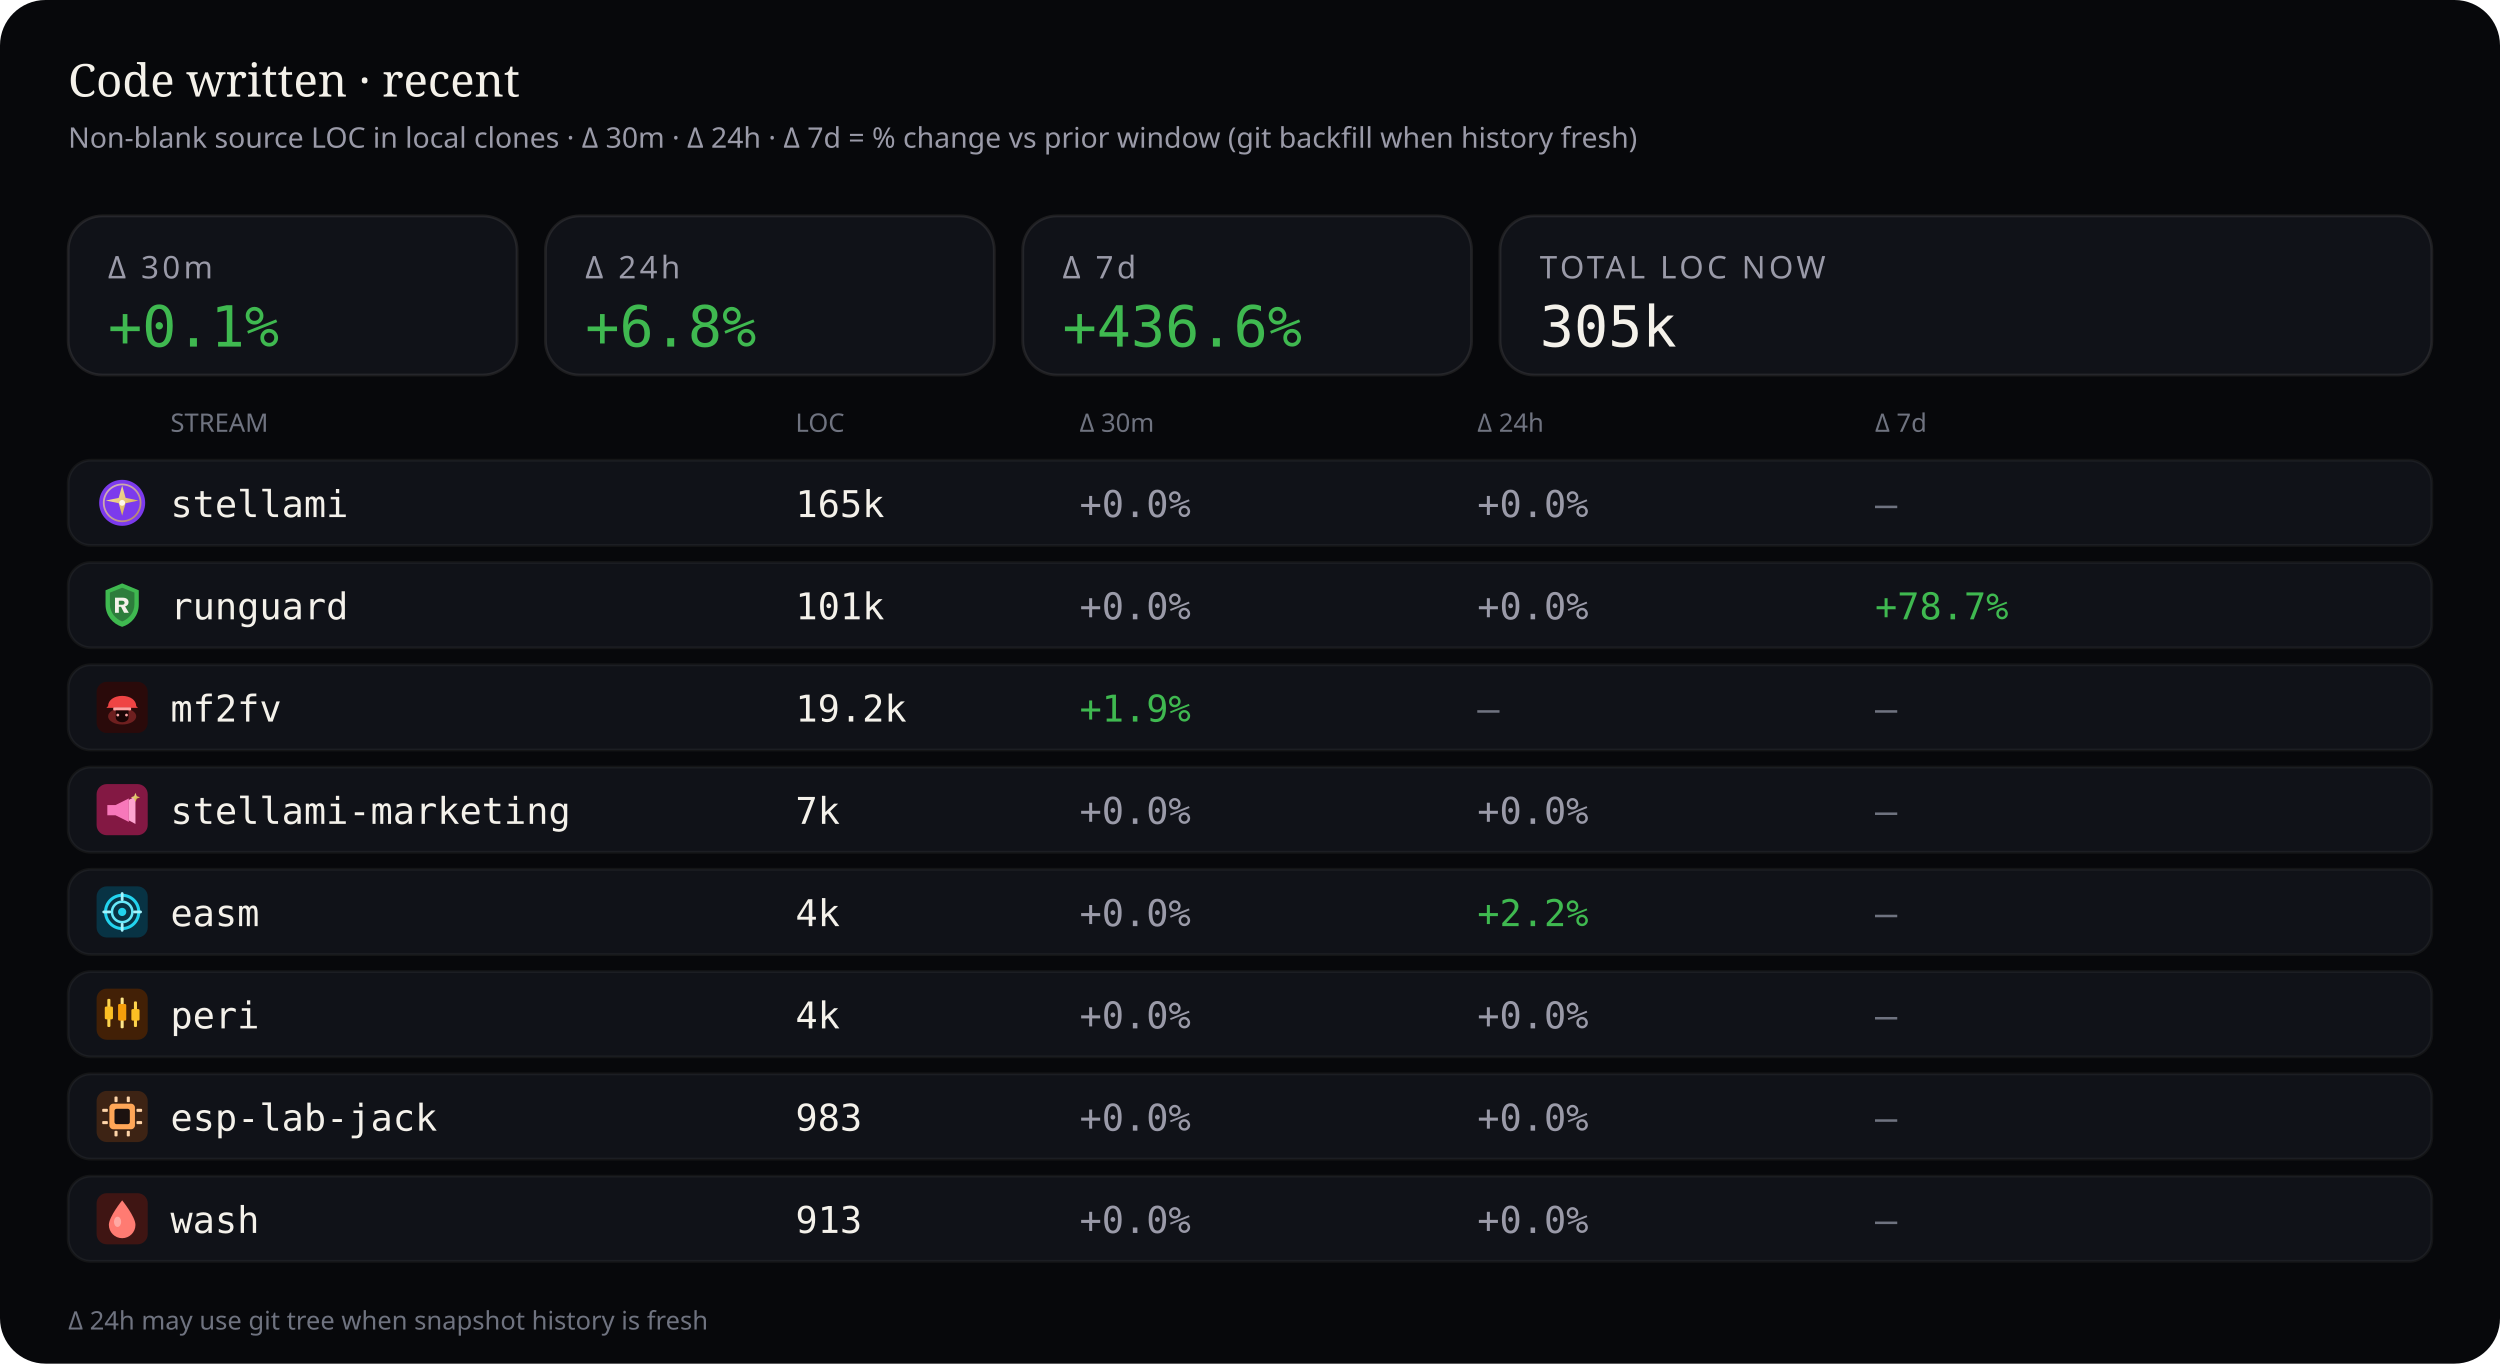
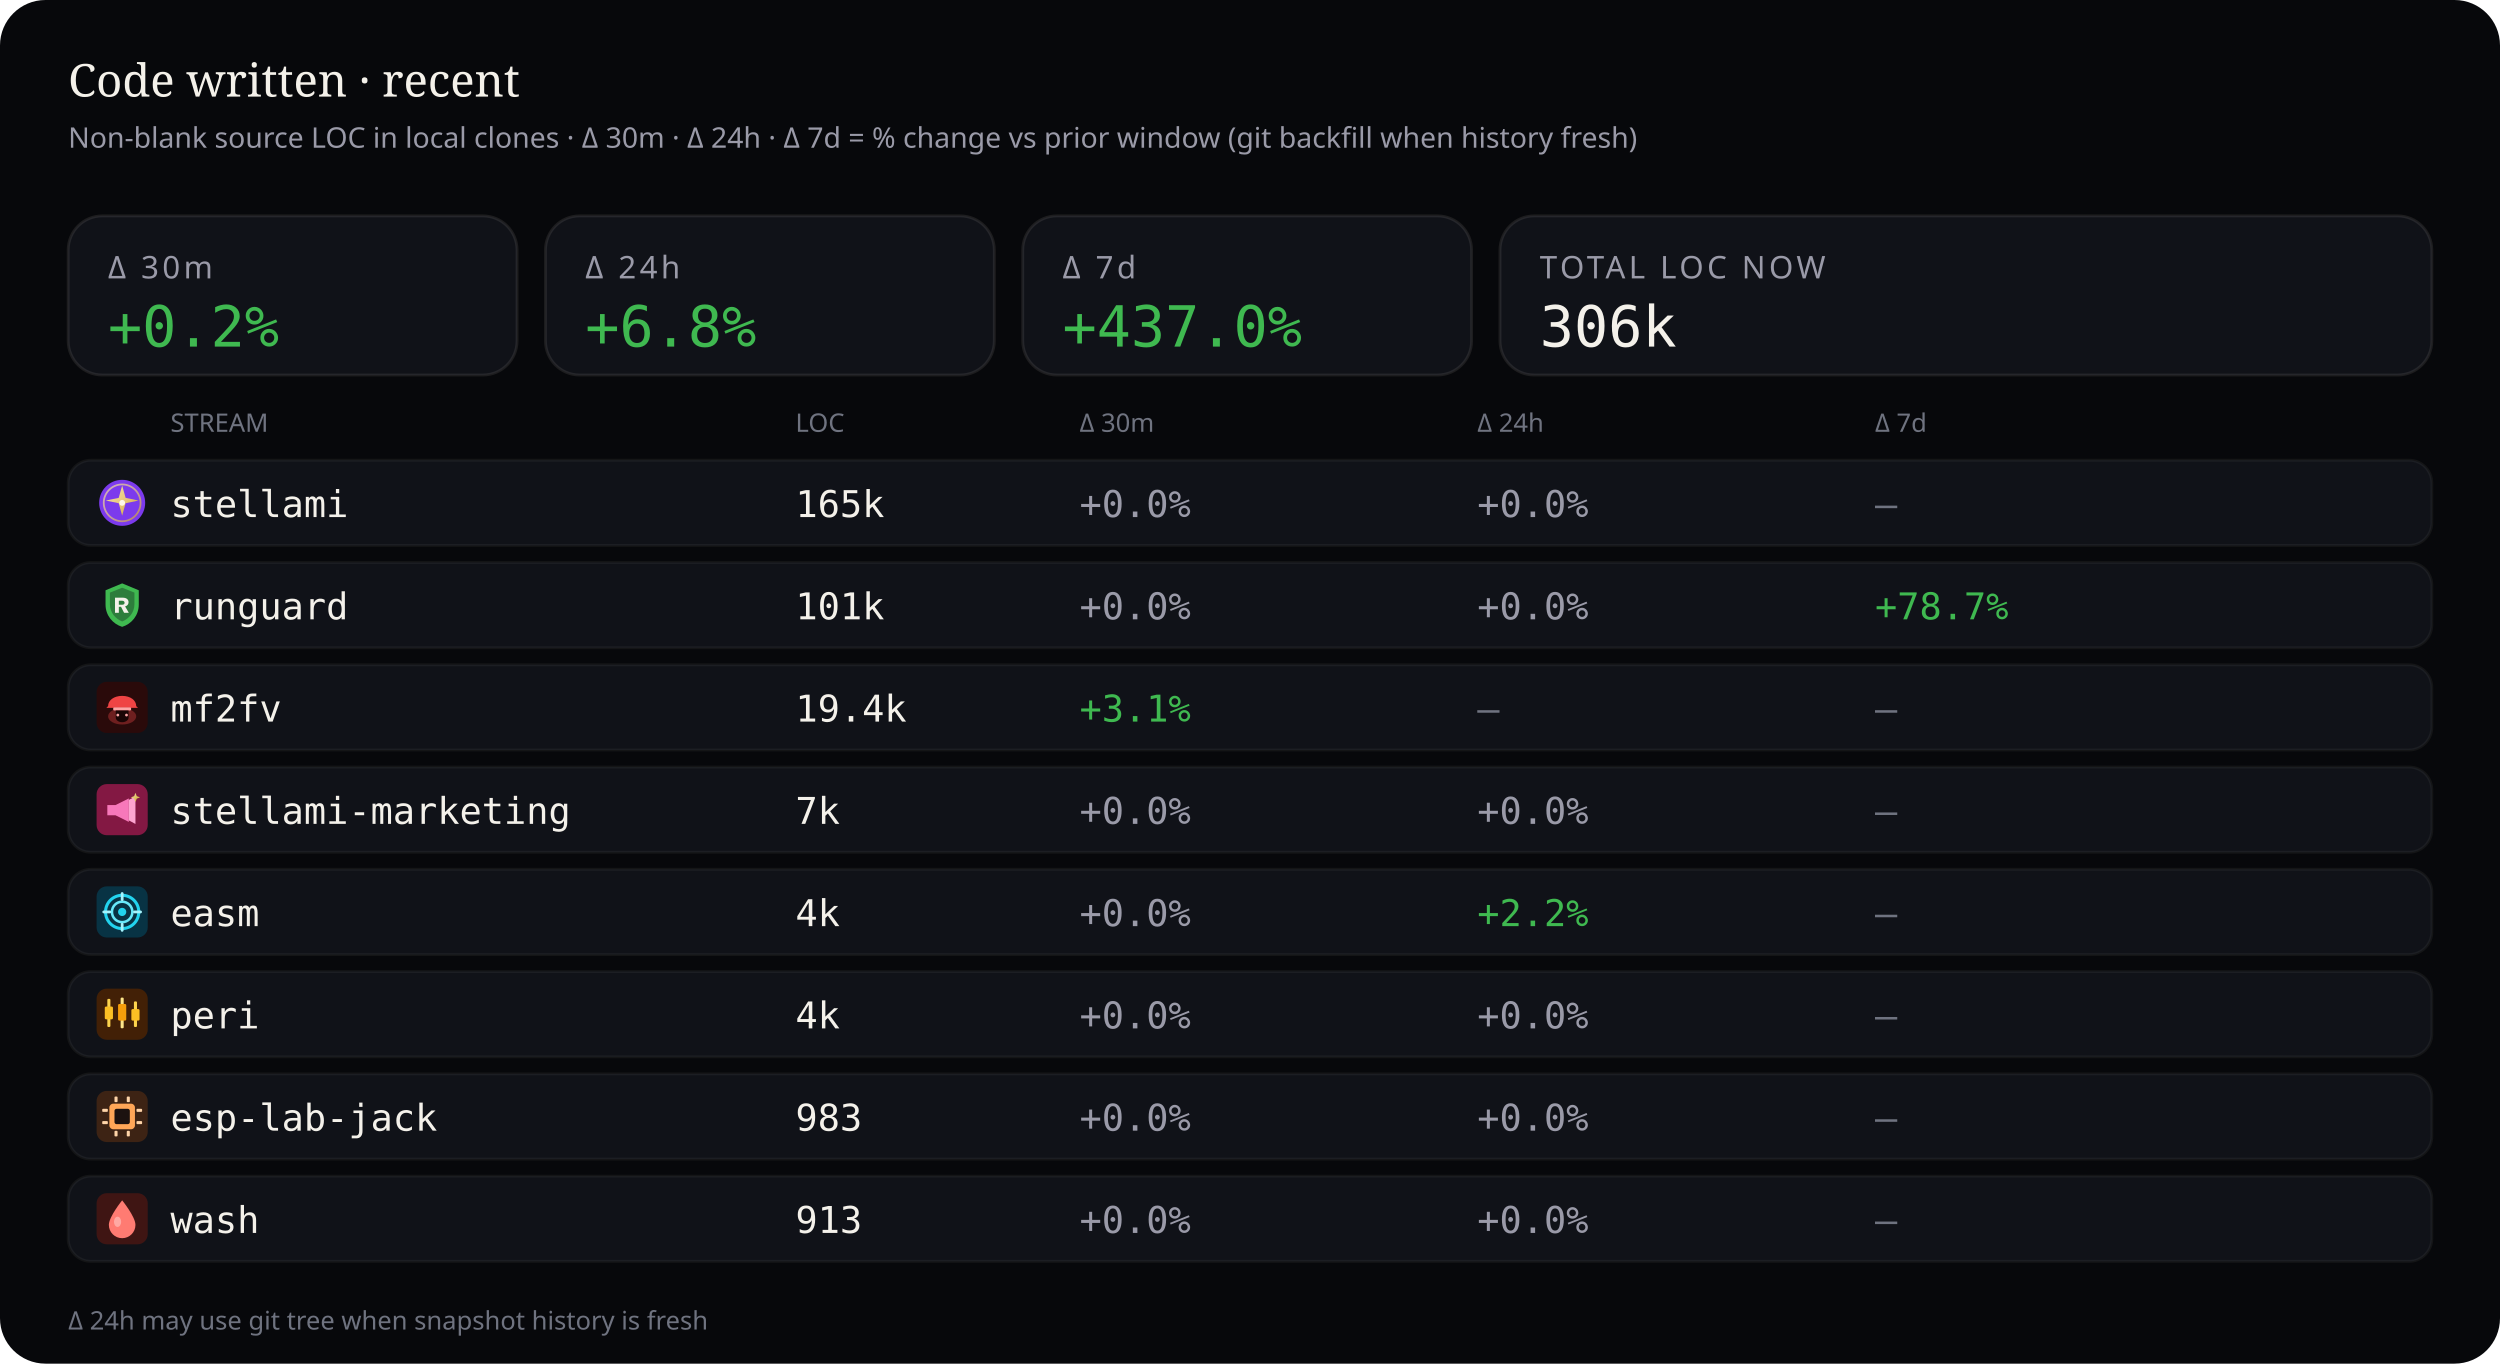
<svg xmlns="http://www.w3.org/2000/svg" viewBox="0 0 880 480" width="880" height="480" role="img" aria-label="Source code LOC deltas — 30 minutes, 24 hours, and 7 days">
  <rect width="880" height="480" rx="16" fill="#07080b" />
  <text x="24" y="34" fill="#f4f1ea" font-size="16" font-family="ui-serif, Georgia, serif">Code written · recent</text>
  <text x="24" y="52" fill="#9a9aa8" font-size="10" font-family="ui-sans-serif, system-ui, sans-serif">Non-blank source LOC in local clones · Δ 30m · Δ 24h · Δ 7d = % change vs prior window (git backfill when history fresh)</text>
  <rect x="24" y="76" width="158" height="56" rx="12" fill="#101218" stroke="rgba(232,228,214,0.10)" />
  <text x="38" y="98" fill="#9a9aa8" font-size="11" font-family="ui-sans-serif, system-ui, sans-serif" letter-spacing="1.2">Δ 30m</text>
-   <text x="38" y="122" fill="#3fb950" font-size="20" font-family="ui-monospace, SFMono-Regular, monospace">+0.1%</text>
+   <text x="38" y="122" fill="#3fb950" font-size="20" font-family="ui-monospace, SFMono-Regular, monospace">+0.2%</text>
  <rect x="192" y="76" width="158" height="56" rx="12" fill="#101218" stroke="rgba(232,228,214,0.10)" />
  <text x="206" y="98" fill="#9a9aa8" font-size="11" font-family="ui-sans-serif, system-ui, sans-serif" letter-spacing="1.2">Δ 24h</text>
  <text x="206" y="122" fill="#3fb950" font-size="20" font-family="ui-monospace, SFMono-Regular, monospace">+6.8%</text>
  <rect x="360" y="76" width="158" height="56" rx="12" fill="#101218" stroke="rgba(232,228,214,0.10)" />
  <text x="374" y="98" fill="#9a9aa8" font-size="11" font-family="ui-sans-serif, system-ui, sans-serif" letter-spacing="1.2">Δ 7d</text>
-   <text x="374" y="122" fill="#3fb950" font-size="20" font-family="ui-monospace, SFMono-Regular, monospace">+436.6%</text>
+   <text x="374" y="122" fill="#3fb950" font-size="20" font-family="ui-monospace, SFMono-Regular, monospace">+437.0%</text>
  <rect x="528" y="76" width="328" height="56" rx="12" fill="#101218" stroke="rgba(232,228,214,0.10)" />
  <text x="542" y="98" fill="#9a9aa8" font-size="11" font-family="ui-sans-serif, system-ui, sans-serif" letter-spacing="1.2">TOTAL LOC NOW</text>
-   <text x="542" y="122" fill="#f4f1ea" font-size="20" font-family="ui-monospace, SFMono-Regular, monospace">305k</text>
+   <text x="542" y="122" fill="#f4f1ea" font-size="20" font-family="ui-monospace, SFMono-Regular, monospace">306k</text>
  <text x="60" y="152" fill="#6f7380" font-size="9" font-family="ui-sans-serif, system-ui, sans-serif">STREAM</text>
  <text x="280" y="152" fill="#6f7380" font-size="9" font-family="ui-sans-serif, system-ui, sans-serif">LOC</text>
  <text x="380" y="152" fill="#6f7380" font-size="9" font-family="ui-sans-serif, system-ui, sans-serif">Δ 30m</text>
  <text x="520" y="152" fill="#6f7380" font-size="9" font-family="ui-sans-serif, system-ui, sans-serif">Δ 24h</text>
  <text x="660" y="152" fill="#6f7380" font-size="9" font-family="ui-sans-serif, system-ui, sans-serif">Δ 7d</text>
  <rect x="24" y="162" width="832" height="30" rx="8" fill="#101218" stroke="rgba(232,228,214,0.06)" />
  <g id="stream_logo_stellami" class="stream_logo" data-stream="stellami" transform="translate(34.0,168.0) scale(0.9)" opacity="1.0">
    <defs>
      <linearGradient id="stream_logo_stellami-stellami-gold" x1="0%" y1="0%" x2="100%" y2="100%">
        <stop offset="0%" stop-color="#f5e6a8" />
        <stop offset="55%" stop-color="#e8c57a" />
        <stop offset="100%" stop-color="#c9a227" />
      </linearGradient>
    </defs>
    <circle cx="10" cy="10" r="9" fill="#7c3aed" />
    <circle cx="10" cy="10" r="7.2" fill="none" stroke="url(#stream_logo_stellami-stellami-gold)" stroke-width="0.7" opacity=".7" />
    <path fill="url(#stream_logo_stellami-stellami-gold)" d="M10 3.2 L11.35 8.05 L16.4 9.1 L11.35 10.15 L10 15 L8.65 10.15 L3.6 9.1 L8.65 8.05 Z" />
    <circle cx="10" cy="10" r="1.15" fill="#fff8e8" />
  </g>
  <use class="stream_logo" data-stream="stellami" href="#stream_logo_stellami" x="34.0" y="168.0" width="18" height="18" opacity="0" />
  <text x="60" y="182" fill="#f4f1ea" font-size="13" font-family="ui-monospace, SFMono-Regular, monospace">stellami</text>
  <text x="280" y="182" fill="#f4f1ea" font-size="13" font-family="ui-monospace, SFMono-Regular, monospace">165k</text>
  <text x="380" y="182" fill="#9a9aa8" font-size="13" font-family="ui-monospace, SFMono-Regular, monospace">+0.0%</text>
  <text x="520" y="182" fill="#9a9aa8" font-size="13" font-family="ui-monospace, SFMono-Regular, monospace">+0.0%</text>
  <text x="660" y="182" fill="#6f7380" font-size="13" font-family="ui-monospace, SFMono-Regular, monospace">—</text>
  <rect x="24" y="198" width="832" height="30" rx="8" fill="#101218" stroke="rgba(232,228,214,0.06)" />
  <g id="stream_logo_runguard" class="stream_logo" data-stream="runguard" transform="translate(34.0,204.0) scale(0.9)" opacity="1.0">
    <path fill="#3fb950" d="M10 1.5 L16.5 4.2 V9.8 C16.5 14.1 13.6 17.4 10 18.5 C6.4 17.4 3.5 14.1 3.5 9.8 V4.2 Z" />
    <path fill="#0d1117" fill-opacity=".35" d="M10 3.2 L14.8 5.1 V9.7 C14.8 12.9 12.6 15.4 10 16.4 C7.4 15.4 5.2 12.9 5.2 9.7 V5.1 Z" />
    <path fill="#f4f1ea" d="M7.2 7.1h3.1c1.35 0 2.2.7 2.2 1.75 0 .85-.5 1.45-1.35 1.65L12.6 13h-1.85l-1.2-2.35H8.7V13H7.2V7.1zm1.5 1.2v1.55h1.35c.55 0 .9-.28.9-.75s-.35-.8-.9-.8H8.7z" />
  </g>
  <use class="stream_logo" data-stream="runguard" href="#stream_logo_runguard" x="34.0" y="204.0" width="18" height="18" opacity="0" />
  <text x="60" y="218" fill="#f4f1ea" font-size="13" font-family="ui-monospace, SFMono-Regular, monospace">runguard</text>
  <text x="280" y="218" fill="#f4f1ea" font-size="13" font-family="ui-monospace, SFMono-Regular, monospace">101k</text>
  <text x="380" y="218" fill="#9a9aa8" font-size="13" font-family="ui-monospace, SFMono-Regular, monospace">+0.0%</text>
  <text x="520" y="218" fill="#9a9aa8" font-size="13" font-family="ui-monospace, SFMono-Regular, monospace">+0.0%</text>
  <text x="660" y="218" fill="#3fb950" font-size="13" font-family="ui-monospace, SFMono-Regular, monospace">+78.7%</text>
  <rect x="24" y="234" width="832" height="30" rx="8" fill="#101218" stroke="rgba(232,228,214,0.06)" />
  <g id="stream_logo_mf2fv" class="stream_logo" data-stream="mf2fv" transform="translate(34.0,240.0) scale(0.9)" opacity="1.0">
    <rect width="20" height="20" rx="4" fill="#2a0a0a" />
    <ellipse cx="10" cy="13.5" rx="5.5" ry="3.2" fill="#ef4444" opacity=".35" />
    <path fill="#ef4444" d="M4.5 9.5 C4.5 7.2 6.8 5.5 10 5.5 S15.5 7.2 15.5 9.5 L16.2 10.2 H3.8 Z" />
    <rect x="6.5" y="10" width="7" height="1.2" rx="0.4" fill="#fca5a5" />
    <path fill="#1a0505" d="M7.5 11.2 h5 v2.8 c0 1-1.1 1.8-2.5 1.8 s-2.5-.8-2.5-1.8 v-2.8z" />
    <circle cx="8.3" cy="13" r="0.55" fill="#fca5a5" />
    <circle cx="11.7" cy="13" r="0.55" fill="#fca5a5" />
  </g>
  <use class="stream_logo" data-stream="mf2fv" href="#stream_logo_mf2fv" x="34.0" y="240.0" width="18" height="18" opacity="0" />
  <text x="60" y="254" fill="#f4f1ea" font-size="13" font-family="ui-monospace, SFMono-Regular, monospace">mf2fv</text>
-   <text x="280" y="254" fill="#f4f1ea" font-size="13" font-family="ui-monospace, SFMono-Regular, monospace">19.2k</text>
-   <text x="380" y="254" fill="#3fb950" font-size="13" font-family="ui-monospace, SFMono-Regular, monospace">+1.9%</text>
+   <text x="280" y="254" fill="#f4f1ea" font-size="13" font-family="ui-monospace, SFMono-Regular, monospace">19.4k</text>
+   <text x="380" y="254" fill="#3fb950" font-size="13" font-family="ui-monospace, SFMono-Regular, monospace">+3.1%</text>
  <text x="520" y="254" fill="#6f7380" font-size="13" font-family="ui-monospace, SFMono-Regular, monospace">—</text>
  <text x="660" y="254" fill="#6f7380" font-size="13" font-family="ui-monospace, SFMono-Regular, monospace">—</text>
  <rect x="24" y="270" width="832" height="30" rx="8" fill="#101218" stroke="rgba(232,228,214,0.06)" />
  <g id="stream_logo_stellami-marketing" class="stream_logo" data-stream="stellami-marketing" transform="translate(34.0,276.0) scale(0.9)" opacity="1.0">
    <defs>
      <linearGradient id="stream_logo_stellami-marketing-smkt-gold" x1="0%" y1="0%" x2="100%" y2="100%">
        <stop offset="0%" stop-color="#f5e6a8" />
        <stop offset="100%" stop-color="#c9a227" />
      </linearGradient>
    </defs>
    <rect width="20" height="20" rx="4" fill="#831843" />
    <path fill="#f778ba" d="M4.2 8.2h3.2l5.2-2.6v9.2l-5.2-2.6H4.2z" />
    <path fill="#fda4d0" d="M12.6 6.2l2.6-1.4v10.8l-2.6-1.4z" />
    <path fill="url(#stream_logo_stellami-marketing-smkt-gold)" d="M15.2 3.4 L15.7 4.7 L17 5.2 L15.7 5.7 L15.2 7 L14.7 5.7 L13.4 5.2 L14.7 4.7 Z" />
  </g>
  <use class="stream_logo" data-stream="stellami-marketing" href="#stream_logo_stellami-marketing" x="34.0" y="276.0" width="18" height="18" opacity="0" />
  <text x="60" y="290" fill="#f4f1ea" font-size="13" font-family="ui-monospace, SFMono-Regular, monospace">stellami-marketing</text>
  <text x="280" y="290" fill="#f4f1ea" font-size="13" font-family="ui-monospace, SFMono-Regular, monospace">7k</text>
  <text x="380" y="290" fill="#9a9aa8" font-size="13" font-family="ui-monospace, SFMono-Regular, monospace">+0.0%</text>
  <text x="520" y="290" fill="#9a9aa8" font-size="13" font-family="ui-monospace, SFMono-Regular, monospace">+0.0%</text>
  <text x="660" y="290" fill="#6f7380" font-size="13" font-family="ui-monospace, SFMono-Regular, monospace">—</text>
  <rect x="24" y="306" width="832" height="30" rx="8" fill="#101218" stroke="rgba(232,228,214,0.06)" />
  <g id="stream_logo_easm" class="stream_logo" data-stream="easm" transform="translate(34.0,312.0) scale(0.9)" opacity="1.0">
    <rect width="20" height="20" rx="4" fill="#083344" />
    <circle cx="10" cy="10" r="6.5" fill="none" stroke="#22d3ee" stroke-width="1.2" />
    <circle cx="10" cy="10" r="4" fill="none" stroke="#67e8f9" stroke-width="1" />
    <circle cx="10" cy="10" r="1.6" fill="#22d3ee" />
    <path d="M10 2.8 V5.2 M10 14.8 V17.2 M2.8 10 H5.2 M14.8 10 H17.2" stroke="#a5f3fc" stroke-width="1.1" stroke-linecap="round" />
  </g>
  <use class="stream_logo" data-stream="easm" href="#stream_logo_easm" x="34.0" y="312.0" width="18" height="18" opacity="0" />
  <text x="60" y="326" fill="#f4f1ea" font-size="13" font-family="ui-monospace, SFMono-Regular, monospace">easm</text>
  <text x="280" y="326" fill="#f4f1ea" font-size="13" font-family="ui-monospace, SFMono-Regular, monospace">4k</text>
  <text x="380" y="326" fill="#9a9aa8" font-size="13" font-family="ui-monospace, SFMono-Regular, monospace">+0.0%</text>
  <text x="520" y="326" fill="#3fb950" font-size="13" font-family="ui-monospace, SFMono-Regular, monospace">+2.2%</text>
  <text x="660" y="326" fill="#6f7380" font-size="13" font-family="ui-monospace, SFMono-Regular, monospace">—</text>
  <rect x="24" y="342" width="832" height="30" rx="8" fill="#101218" stroke="rgba(232,228,214,0.06)" />
  <g id="stream_logo_peri" class="stream_logo" data-stream="peri" transform="translate(34.0,348.0) scale(0.9)" opacity="1.0">
    <rect width="20" height="20" rx="4" fill="#422006" />
    <rect x="4.2" y="4" width="1.2" height="11" rx="0.4" fill="#fcd34d" />
    <rect x="3.2" y="7" width="3.2" height="5" rx="0.5" fill="#fbbf24" />
    <rect x="9.4" y="3.5" width="1.2" height="12" rx="0.4" fill="#fde68a" />
    <rect x="8.4" y="6" width="3.2" height="6.5" rx="0.5" fill="#f59e0b" />
    <rect x="14.6" y="5" width="1.2" height="10" rx="0.4" fill="#fcd34d" />
    <rect x="13.6" y="8" width="3.2" height="4.5" rx="0.5" fill="#fbbf24" />
  </g>
  <use class="stream_logo" data-stream="peri" href="#stream_logo_peri" x="34.0" y="348.0" width="18" height="18" opacity="0" />
  <text x="60" y="362" fill="#f4f1ea" font-size="13" font-family="ui-monospace, SFMono-Regular, monospace">peri</text>
  <text x="280" y="362" fill="#f4f1ea" font-size="13" font-family="ui-monospace, SFMono-Regular, monospace">4k</text>
  <text x="380" y="362" fill="#9a9aa8" font-size="13" font-family="ui-monospace, SFMono-Regular, monospace">+0.0%</text>
  <text x="520" y="362" fill="#9a9aa8" font-size="13" font-family="ui-monospace, SFMono-Regular, monospace">+0.0%</text>
  <text x="660" y="362" fill="#6f7380" font-size="13" font-family="ui-monospace, SFMono-Regular, monospace">—</text>
  <rect x="24" y="378" width="832" height="30" rx="8" fill="#101218" stroke="rgba(232,228,214,0.06)" />
  <g id="stream_logo_esp-lab-jack" class="stream_logo" data-stream="esp-lab-jack" transform="translate(34.0,384.0) scale(0.9)" opacity="1.0">
    <rect width="20" height="20" rx="4" fill="#3d2314" />
    <rect x="5" y="5" width="10" height="10" rx="1.5" fill="#ffa657" />
    <rect x="7" y="7" width="6" height="6" rx="0.8" fill="#1c1210" />
    <rect x="2.2" y="7" width="2.2" height="1.2" rx="0.3" fill="#ffd4a8" />
    <rect x="2.2" y="11.8" width="2.2" height="1.2" rx="0.3" fill="#ffd4a8" />
    <rect x="15.6" y="7" width="2.2" height="1.2" rx="0.3" fill="#ffd4a8" />
    <rect x="15.6" y="11.8" width="2.2" height="1.2" rx="0.3" fill="#ffd4a8" />
    <rect x="7" y="2.2" width="1.2" height="2.2" rx="0.3" fill="#ffd4a8" />
    <rect x="11.8" y="2.2" width="1.2" height="2.2" rx="0.3" fill="#ffd4a8" />
    <rect x="7" y="15.6" width="1.2" height="2.2" rx="0.3" fill="#ffd4a8" />
    <rect x="11.8" y="15.6" width="1.2" height="2.2" rx="0.3" fill="#ffd4a8" />
  </g>
  <use class="stream_logo" data-stream="esp-lab-jack" href="#stream_logo_esp-lab-jack" x="34.0" y="384.0" width="18" height="18" opacity="0" />
  <text x="60" y="398" fill="#f4f1ea" font-size="13" font-family="ui-monospace, SFMono-Regular, monospace">esp-lab-jack</text>
  <text x="280" y="398" fill="#f4f1ea" font-size="13" font-family="ui-monospace, SFMono-Regular, monospace">983</text>
  <text x="380" y="398" fill="#9a9aa8" font-size="13" font-family="ui-monospace, SFMono-Regular, monospace">+0.0%</text>
  <text x="520" y="398" fill="#9a9aa8" font-size="13" font-family="ui-monospace, SFMono-Regular, monospace">+0.0%</text>
  <text x="660" y="398" fill="#6f7380" font-size="13" font-family="ui-monospace, SFMono-Regular, monospace">—</text>
  <rect x="24" y="414" width="832" height="30" rx="8" fill="#101218" stroke="rgba(232,228,214,0.06)" />
  <g id="stream_logo_wash" class="stream_logo" data-stream="wash" transform="translate(34.0,420.0) scale(0.9)" opacity="1.0">
    <rect width="20" height="20" rx="4" fill="#3f1513" />
    <path fill="#ff7b72" d="M10 2.8 C10 2.8 15.2 9.2 15.2 12.4 A5.2 5.2 0 0 1 4.8 12.4 C4.8 9.2 10 2.8 10 2.8 Z" />
    <ellipse cx="8.2" cy="11.2" rx="1.4" ry="2" fill="#ffd0cc" opacity=".55" />
  </g>
  <use class="stream_logo" data-stream="wash" href="#stream_logo_wash" x="34.0" y="420.0" width="18" height="18" opacity="0" />
  <text x="60" y="434" fill="#f4f1ea" font-size="13" font-family="ui-monospace, SFMono-Regular, monospace">wash</text>
  <text x="280" y="434" fill="#f4f1ea" font-size="13" font-family="ui-monospace, SFMono-Regular, monospace">913</text>
  <text x="380" y="434" fill="#9a9aa8" font-size="13" font-family="ui-monospace, SFMono-Regular, monospace">+0.0%</text>
  <text x="520" y="434" fill="#9a9aa8" font-size="13" font-family="ui-monospace, SFMono-Regular, monospace">+0.0%</text>
  <text x="660" y="434" fill="#6f7380" font-size="13" font-family="ui-monospace, SFMono-Regular, monospace">—</text>
  <text x="24" y="468" fill="#6f7380" font-size="9" font-family="ui-sans-serif, system-ui, sans-serif">Δ 24h may use git tree when snapshot history is fresh</text>
</svg>
